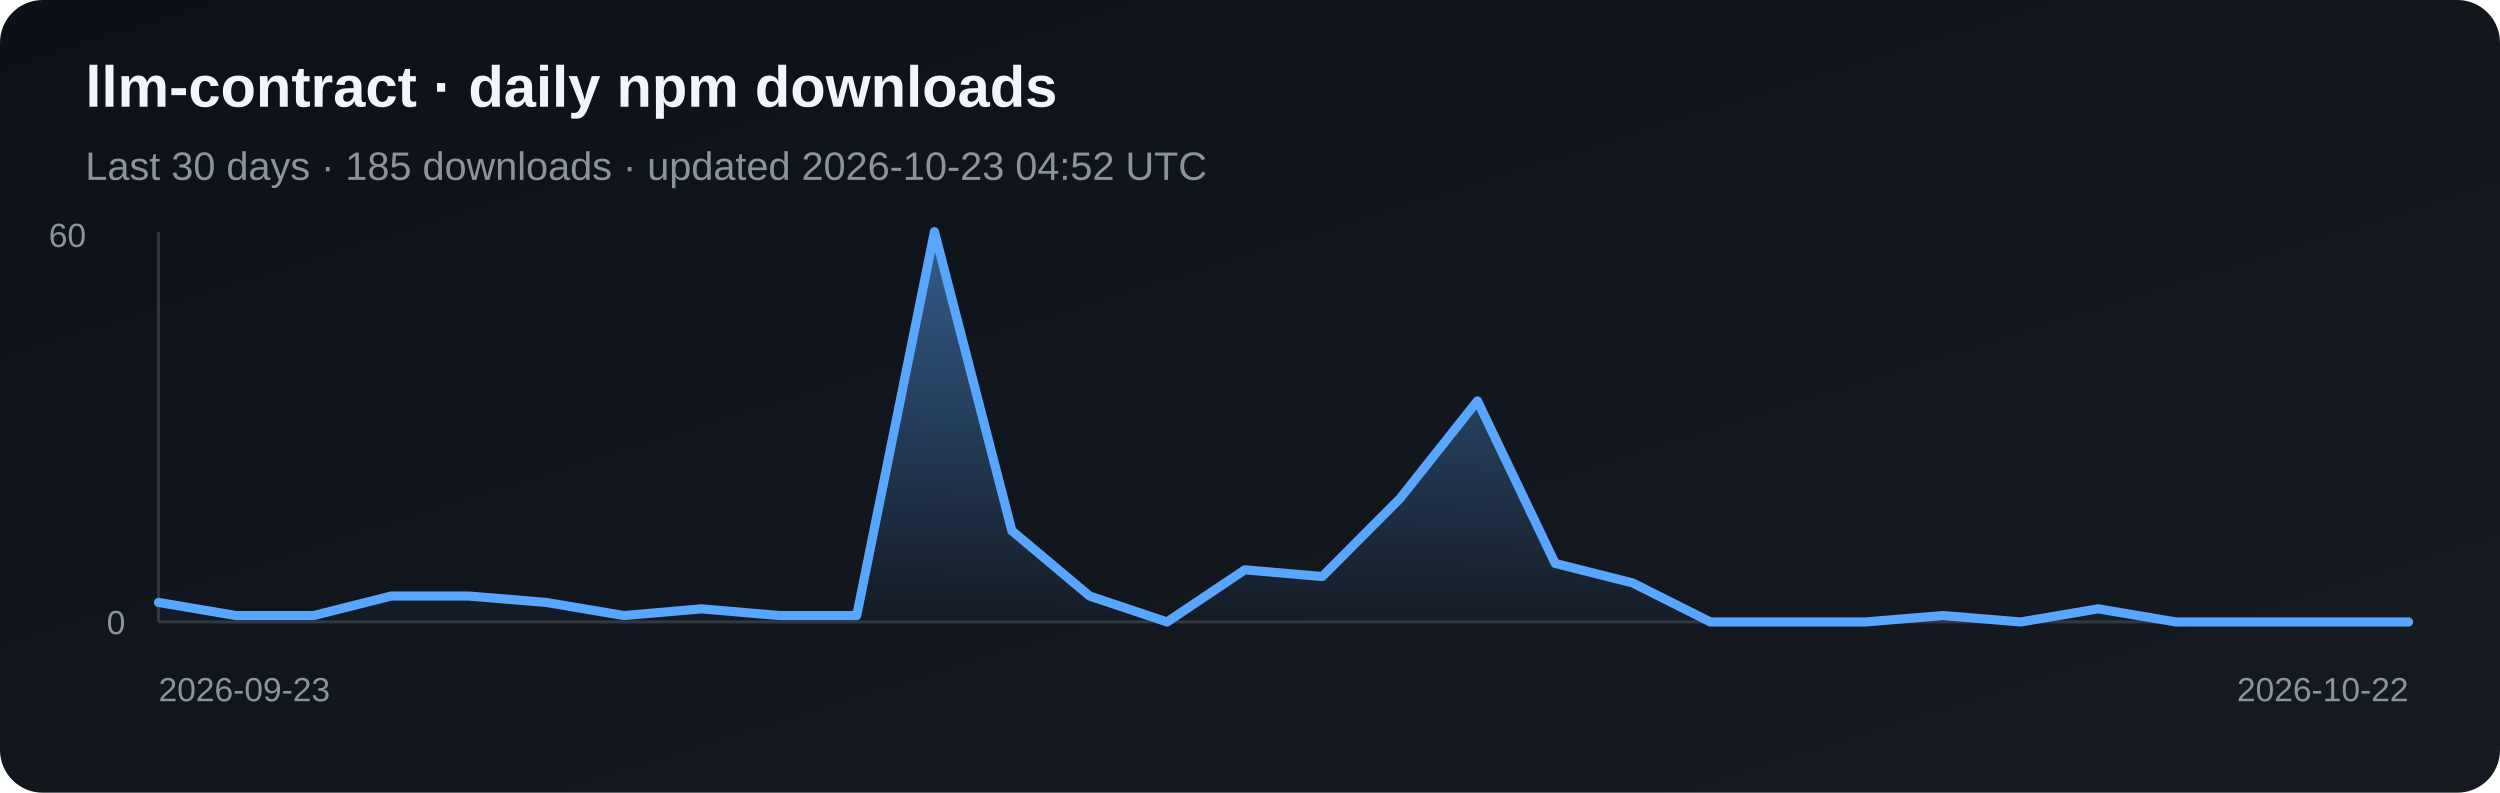
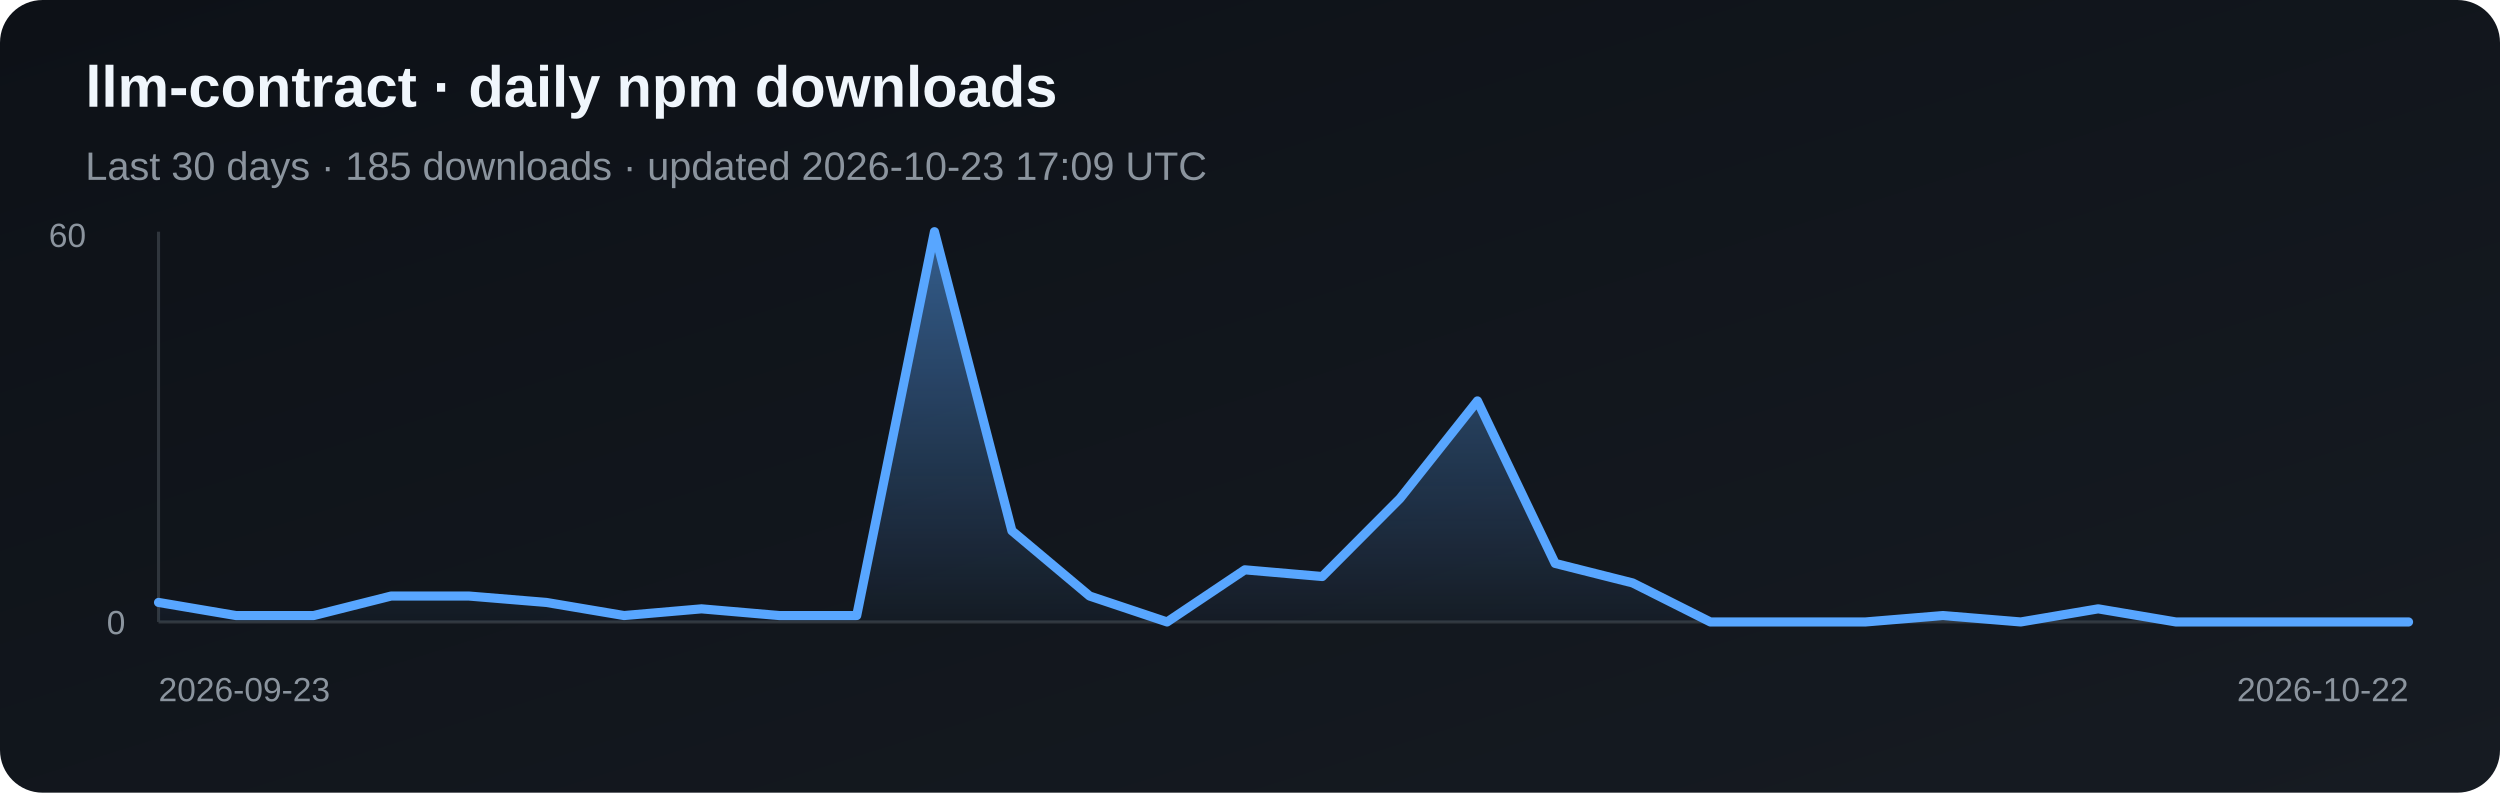
<svg xmlns="http://www.w3.org/2000/svg" width="820" height="260" viewBox="0 0 820 260" role="img" aria-label="Daily npm downloads for llm-contract">
  <defs>
    <linearGradient id="bg" x1="0" y1="0" x2="1" y2="1">
      <stop stop-color="#0d1117" />
      <stop offset="1" stop-color="#161b22" />
    </linearGradient>
    <linearGradient id="fill" x1="0" y1="0" x2="0" y2="1">
      <stop stop-color="#58a6ff" stop-opacity=".5" />
      <stop offset="1" stop-color="#58a6ff" stop-opacity=".03" />
    </linearGradient>
  </defs>
  <rect width="820" height="260" rx="14" fill="url(#bg)" />
  <text x="28" y="35" fill="#f0f6fc" font-family="Arial, sans-serif" font-size="19" font-weight="700">llm-contract · daily npm downloads</text>
-   <text x="28" y="59" fill="#8b949e" font-family="Arial, sans-serif" font-size="13">Last 30 days · 185 downloads · updated 2026-10-23 04:52 UTC</text>
+   <text x="28" y="59" fill="#8b949e" font-family="Arial, sans-serif" font-size="13">Last 30 days · 185 downloads · updated 2026-10-23 17:09 UTC</text>
  <line x1="52" y1="76" x2="52" y2="204" stroke="#30363d" />
  <line x1="52" y1="204" x2="790" y2="204" stroke="#30363d" />
  <polygon points="52,204 52.0,197.6 77.4,201.9 102.9,201.9 128.3,195.5 153.8,195.5 179.2,197.6 204.7,201.9 230.1,199.7 255.6,201.9 281.0,201.9 306.5,76.0 331.9,174.1 357.4,195.5 382.8,204.0 408.3,186.9 433.7,189.1 459.2,163.5 484.6,131.5 510.1,184.8 535.5,191.2 561.0,204.0 586.4,204.0 611.9,204.0 637.3,201.9 662.8,204.0 688.2,199.7 713.7,204.0 739.1,204.0 764.6,204.0 790.0,204.0 790,204" fill="url(#fill)" />
  <polyline points="52.0,197.6 77.4,201.9 102.9,201.9 128.3,195.5 153.8,195.5 179.2,197.6 204.7,201.9 230.1,199.7 255.6,201.9 281.0,201.9 306.5,76.0 331.9,174.1 357.4,195.5 382.8,204.0 408.3,186.9 433.7,189.1 459.2,163.5 484.6,131.5 510.1,184.8 535.5,191.2 561.0,204.0 586.4,204.0 611.9,204.0 637.3,201.9 662.8,204.0 688.2,199.7 713.7,204.0 739.1,204.0 764.6,204.0 790.0,204.0" fill="none" stroke="#58a6ff" stroke-width="3" stroke-linejoin="round" stroke-linecap="round" />
  <text x="16" y="81" fill="#8b949e" font-family="Arial, sans-serif" font-size="11">60</text>
  <text x="35" y="208" fill="#8b949e" font-family="Arial, sans-serif" font-size="11">0</text>
  <text x="52" y="230" fill="#8b949e" font-family="Arial, sans-serif" font-size="11">2026-09-23</text>
  <text x="790" y="230" fill="#8b949e" text-anchor="end" font-family="Arial, sans-serif" font-size="11">2026-10-22</text>
</svg>
